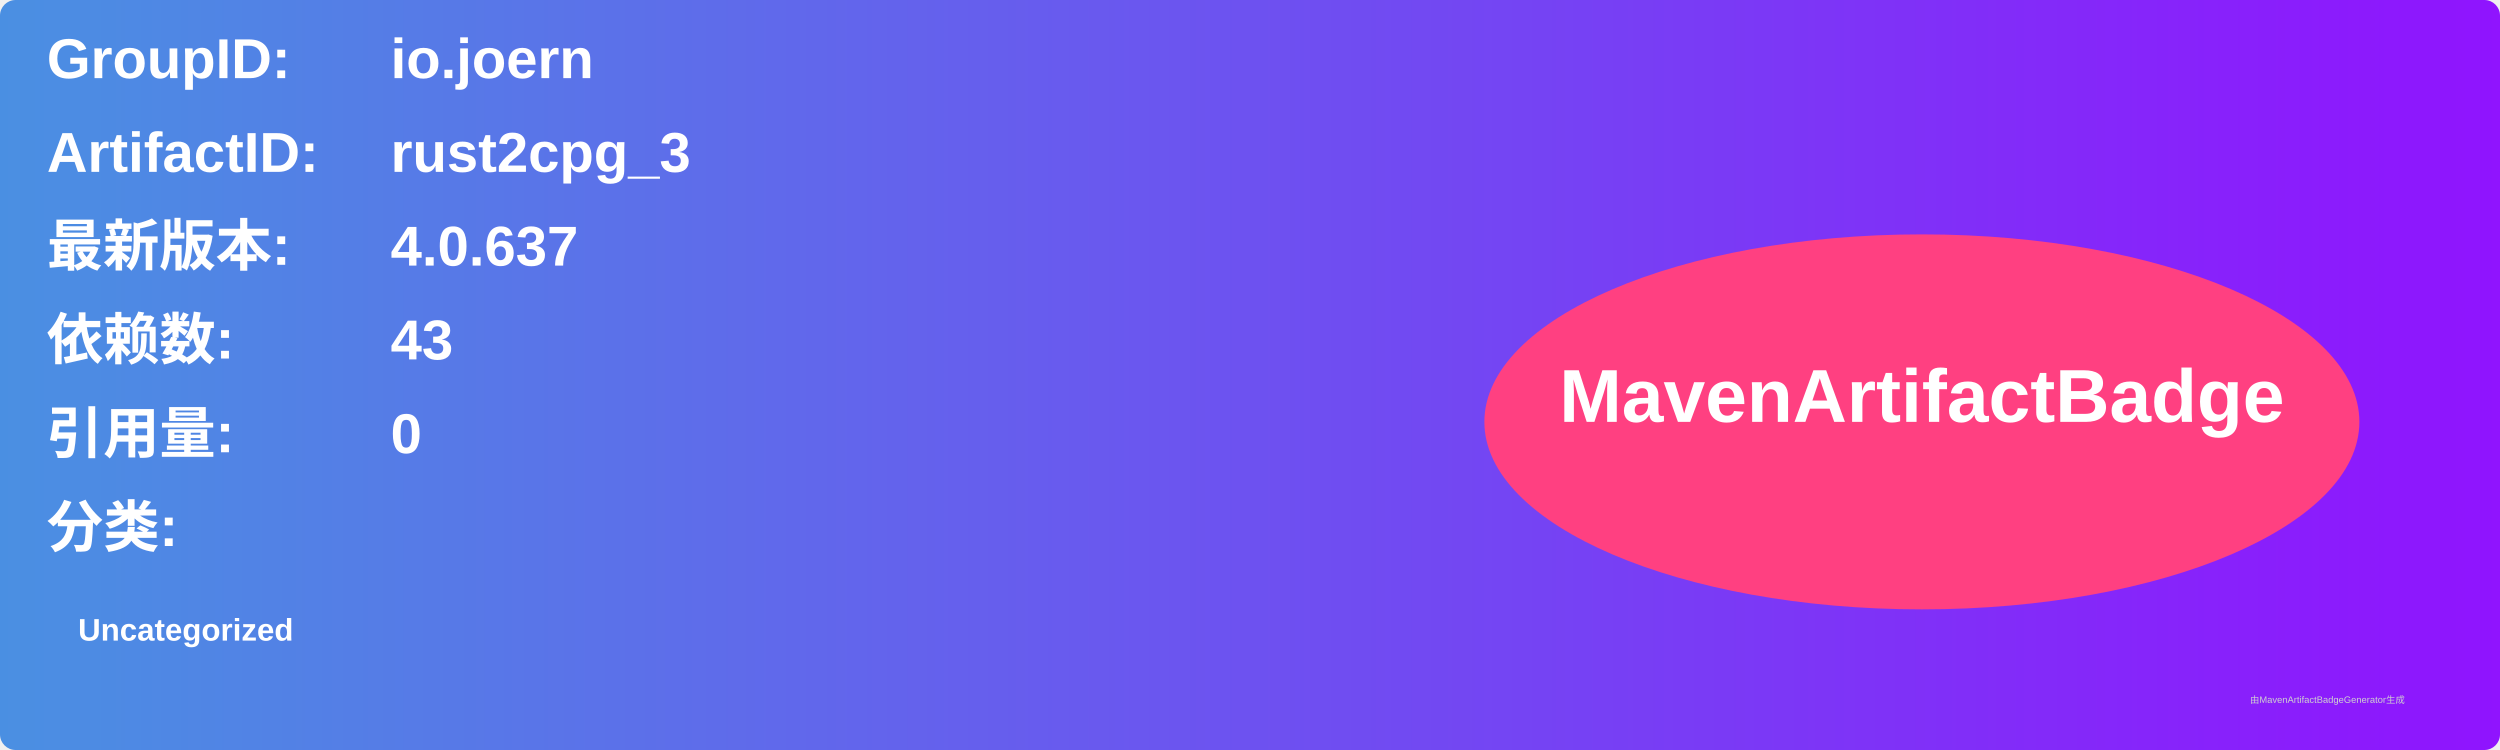
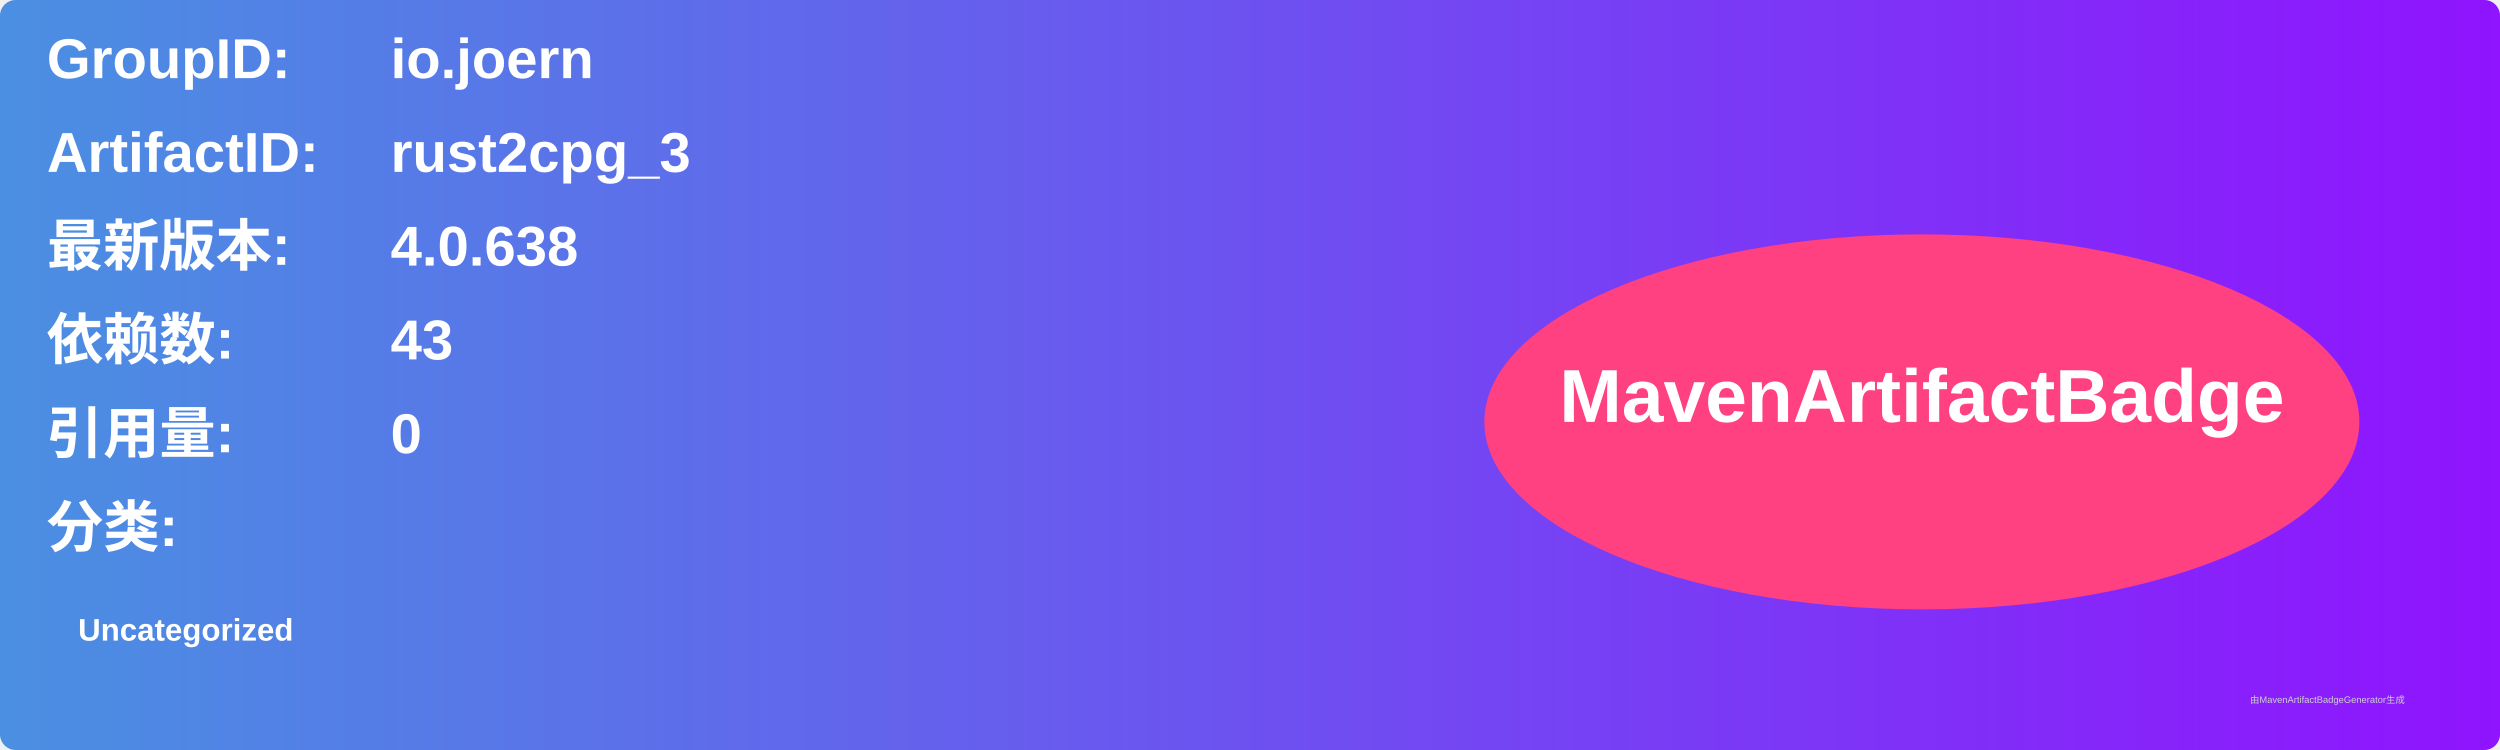
<svg xmlns="http://www.w3.org/2000/svg" width="800" height="240" viewBox="0 0 800 240">
  <linearGradient id="grad" x1="0%" y1="0%" x2="100%" y2="0%">
    <stop offset="0%" stop-color="#4a90e2" />
    <stop offset="100%" stop-color="#9013fe" />
  </linearGradient>
  <rect width="100%" height="100%" rx="5" ry="5" fill="url(#grad)" />
  <g transform="translate(15, 15)">
    <text x="0" y="10" font-family="Arial" font-size="18" fill="white" font-weight="bold" width="260">GroupID:</text>
    <text x="110" y="10" font-family="Arial" font-size="18" fill="white" font-weight="bold" width="460">io.joern</text>
    <text x="0" y="40" font-family="Arial" font-size="18" fill="white" font-weight="bold" width="260">ArtifactID:</text>
    <text x="110" y="40" font-family="Arial" font-size="18" fill="white" font-weight="bold" width="460">rust2cpg_3</text>
    <text x="0" y="70" font-family="Arial" font-size="18" fill="white" font-weight="bold">最新版本:</text>
    <text x="110" y="70" font-family="Arial" font-size="18" fill="white" font-weight="bold">
-       <tspan font-weight="bold">4.0.637</tspan>
+       <tspan font-weight="bold">4.0.638</tspan>
    </text>
    <text x="0" y="100" font-family="Arial" font-size="18" fill="white" font-weight="bold">依赖数: </text>
    <text x="110" y="100" font-family="Arial" font-size="18" fill="white">
      <tspan font-weight="bold">43</tspan>
    </text>
    <text x="0" y="130" font-family="Arial" font-size="18" fill="white" font-weight="bold">引用量: </text>
    <text x="110" y="130" font-family="Arial" font-size="18" fill="white">
      <tspan font-weight="bold">0</tspan>
    </text>
    <text x="0" y="160" font-family="Arial" font-size="18" fill="white" font-weight="bold">分类:</text>
    <text x="10" y="190" font-family="Arial" font-size="10" fill="white">
      <tspan font-weight="bold">Uncategorized</tspan>
    </text>
    <ellipse cx="600" cy="120" rx="140" ry="60" fill="#ff4081" />
    <text x="600" y="120" text-anchor="middle" font-family="Arial" font-size="24" fill="white" font-weight="bold">MavenArtifactBadge</text>
  </g>
  <text x="720" y="225" font-family="Arial" font-size="3" fill="#d0d0d0">由MavenArtifactBadgeGenerator生成</text>
</svg>
